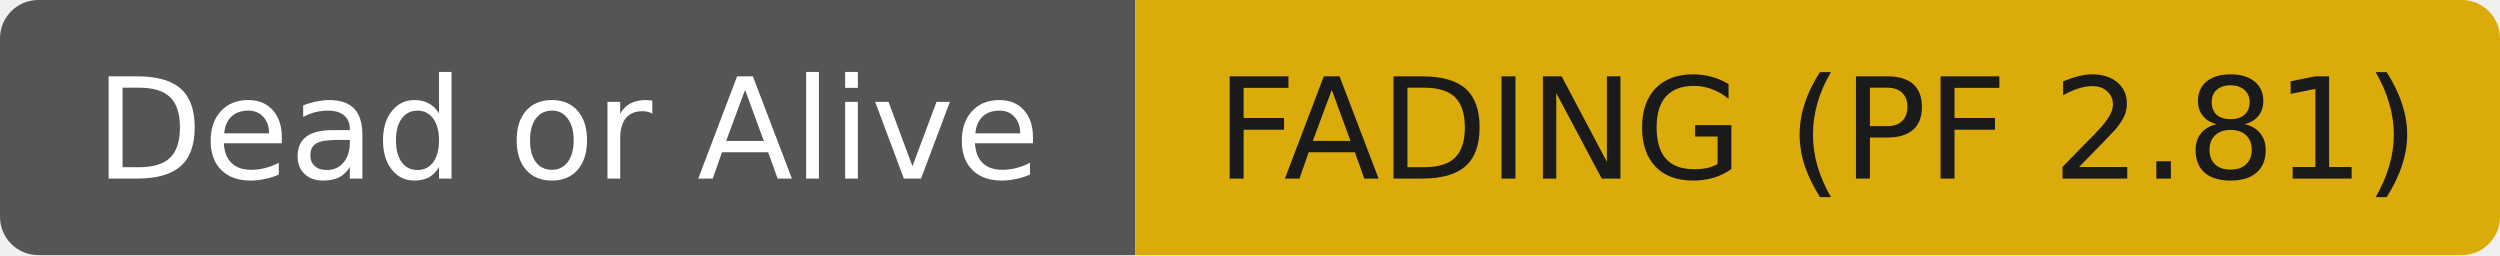
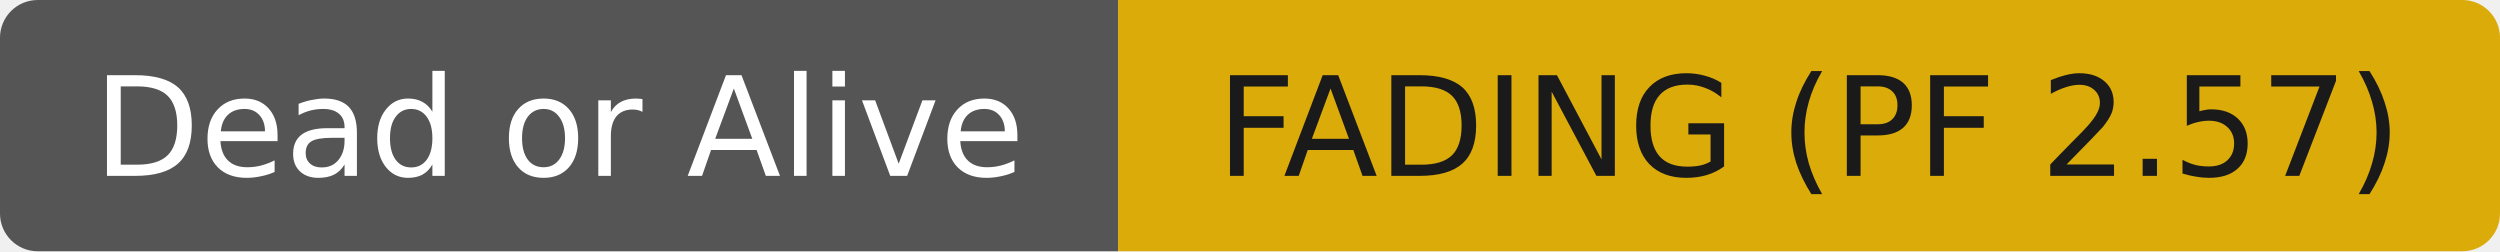
- <svg xmlns="http://www.w3.org/2000/svg" width="196" height="20" role="img" aria-label="Dead or Alive: FADING (PF 2.81)">
+ <svg xmlns="http://www.w3.org/2000/svg" width="199" height="20" role="img" aria-label="Dead or Alive: FADING (PF 2.57)">
  <clipPath id="r">
-     <rect width="196" height="20" rx="3" fill="#fff" />
+     <rect width="199" height="20" rx="3" fill="#fff" />
  </clipPath>
  <g clip-path="url(#r)">
    <rect width="89" height="20" fill="#555555" />
-     <rect x="89" width="107" height="20" fill="#dbab09" />
+     <rect x="89" width="110" height="20" fill="#dbab09" />
  </g>
  <g fill="#ffffff" text-anchor="middle" font-family="DejaVu Sans,Verdana,Geneva,sans-serif" font-size="11">
    <text x="44.5" y="14">Dead or Alive</text>
  </g>
  <g fill="#1a1a1a" text-anchor="middle" font-family="DejaVu Sans,Verdana,Geneva,sans-serif" font-size="11">
-     <text x="142.5" y="14">FADING (PF 2.81)</text>
+     <text x="144.0" y="14">FADING (PF 2.57)</text>
  </g>
</svg>
